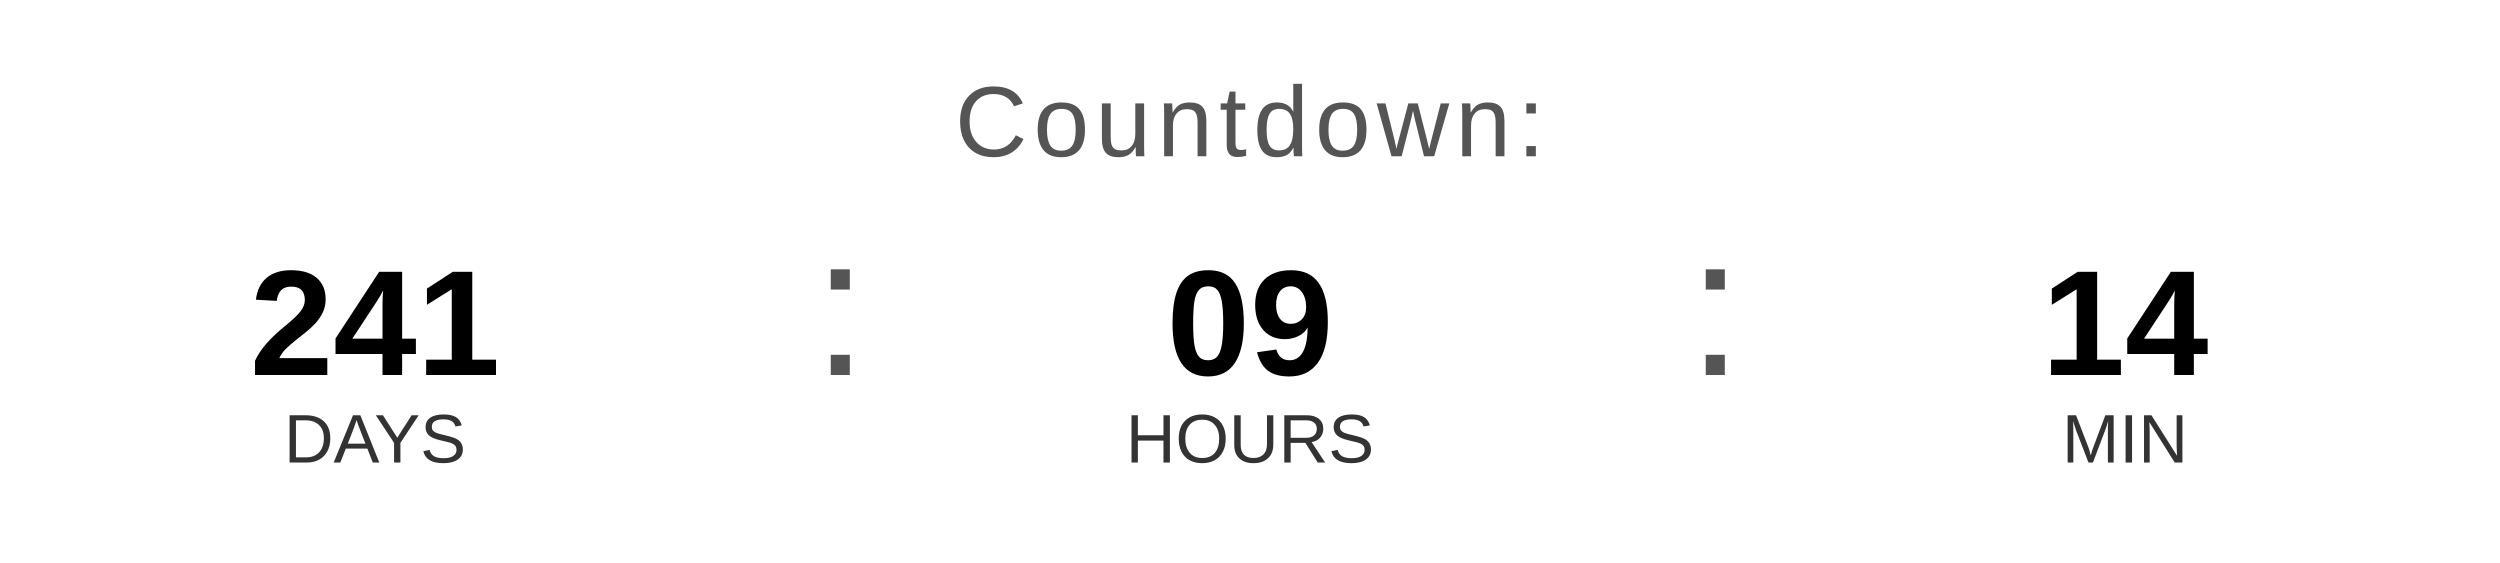
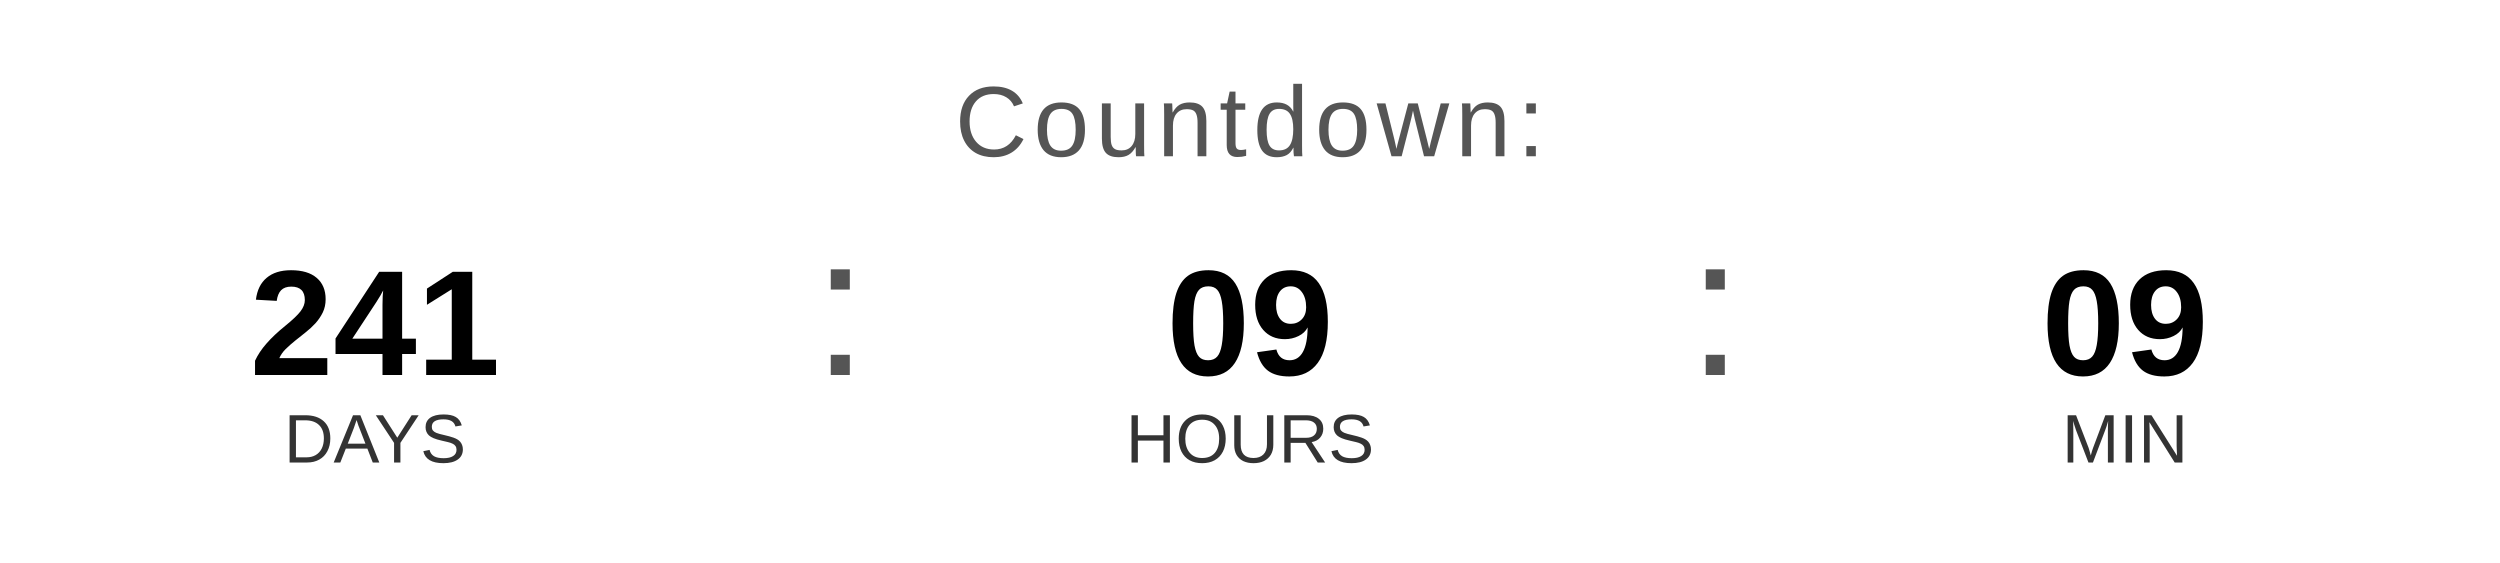
<svg xmlns="http://www.w3.org/2000/svg" width="400" height="90" viewBox="0 0 400 90">
  <text x="200" y="25" font-family="Arial, Helvetica, sans-serif" font-size="16" fill="#555555" text-anchor="middle" letter-spacing="1">
    Countdown:
  </text>
  <text x="60" y="60" font-family="Arial, Helvetica, sans-serif" font-size="24" font-weight="bold" fill="#000000" text-anchor="middle">241</text>
  <text x="60" y="74" font-family="Arial, Helvetica, sans-serif" font-size="11" fill="#333333" text-anchor="middle">DAYS</text>
  <text x="130" y="60" font-family="Arial, sans-serif" font-size="32" fill="#555555">:</text>
  <text x="200" y="60" font-family="Arial, Helvetica, sans-serif" font-size="24" font-weight="bold" fill="#000000" text-anchor="middle">09</text>
  <text x="200" y="74" font-family="Arial, Helvetica, sans-serif" font-size="11" fill="#333333" text-anchor="middle">HOURS</text>
  <text x="270" y="60" font-family="Arial, sans-serif" font-size="32" fill="#555555">:</text>
-   <text x="340" y="60" font-family="Arial, Helvetica, sans-serif" font-size="24" font-weight="bold" fill="#000000" text-anchor="middle">14</text>
+   <text x="340" y="60" font-family="Arial, Helvetica, sans-serif" font-size="24" font-weight="bold" fill="#000000" text-anchor="middle">09</text>
  <text x="340" y="74" font-family="Arial, Helvetica, sans-serif" font-size="11" fill="#333333" text-anchor="middle">MIN</text>
</svg>
